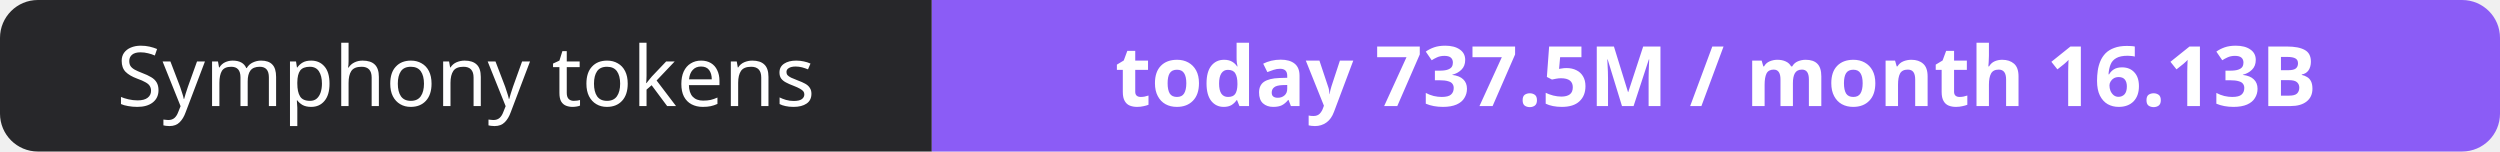
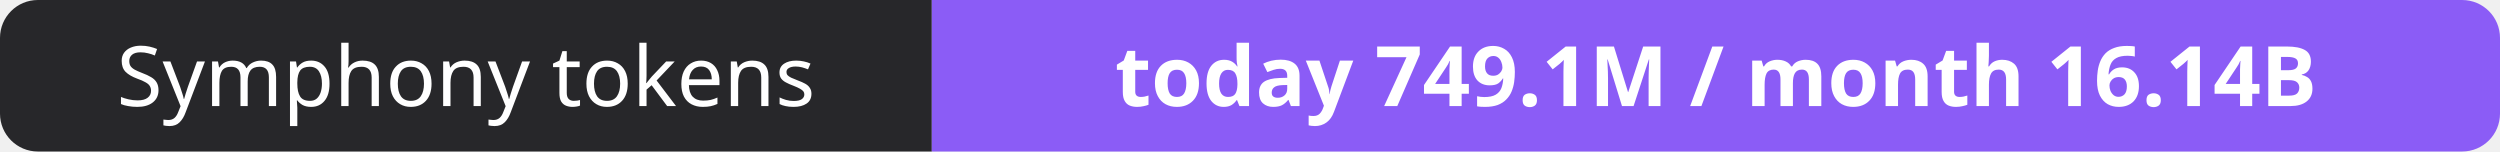
- <svg xmlns="http://www.w3.org/2000/svg" width="330" height="20" role="img" aria-label="Symphony tokens: today 737.5M / month 16.13B">
+ <svg xmlns="http://www.w3.org/2000/svg" width="330" height="20" role="img" aria-label="Symphony tokens: today 749.1M / month 16.14B">
  <clipPath id="r">
    <rect width="330" height="20" rx="5" fill="#fff" />
  </clipPath>
  <g clip-path="url(#r)">
    <rect width="123" height="20" fill="#27272a" />
    <rect x="123" width="207" height="20" fill="#8b5cf6" />
  </g>
  <g fill="#fff" text-anchor="middle" font-family="Verdana,Geneva,sans-serif" font-size="11">
    <text x="61.5" y="14">Symphony tokens</text>
-     <text x="226.5" y="14" font-weight="700">today 737.5M / month 16.13B</text>
+     <text x="226.5" y="14" font-weight="700">today 749.1M / month 16.14B</text>
  </g>
</svg>
